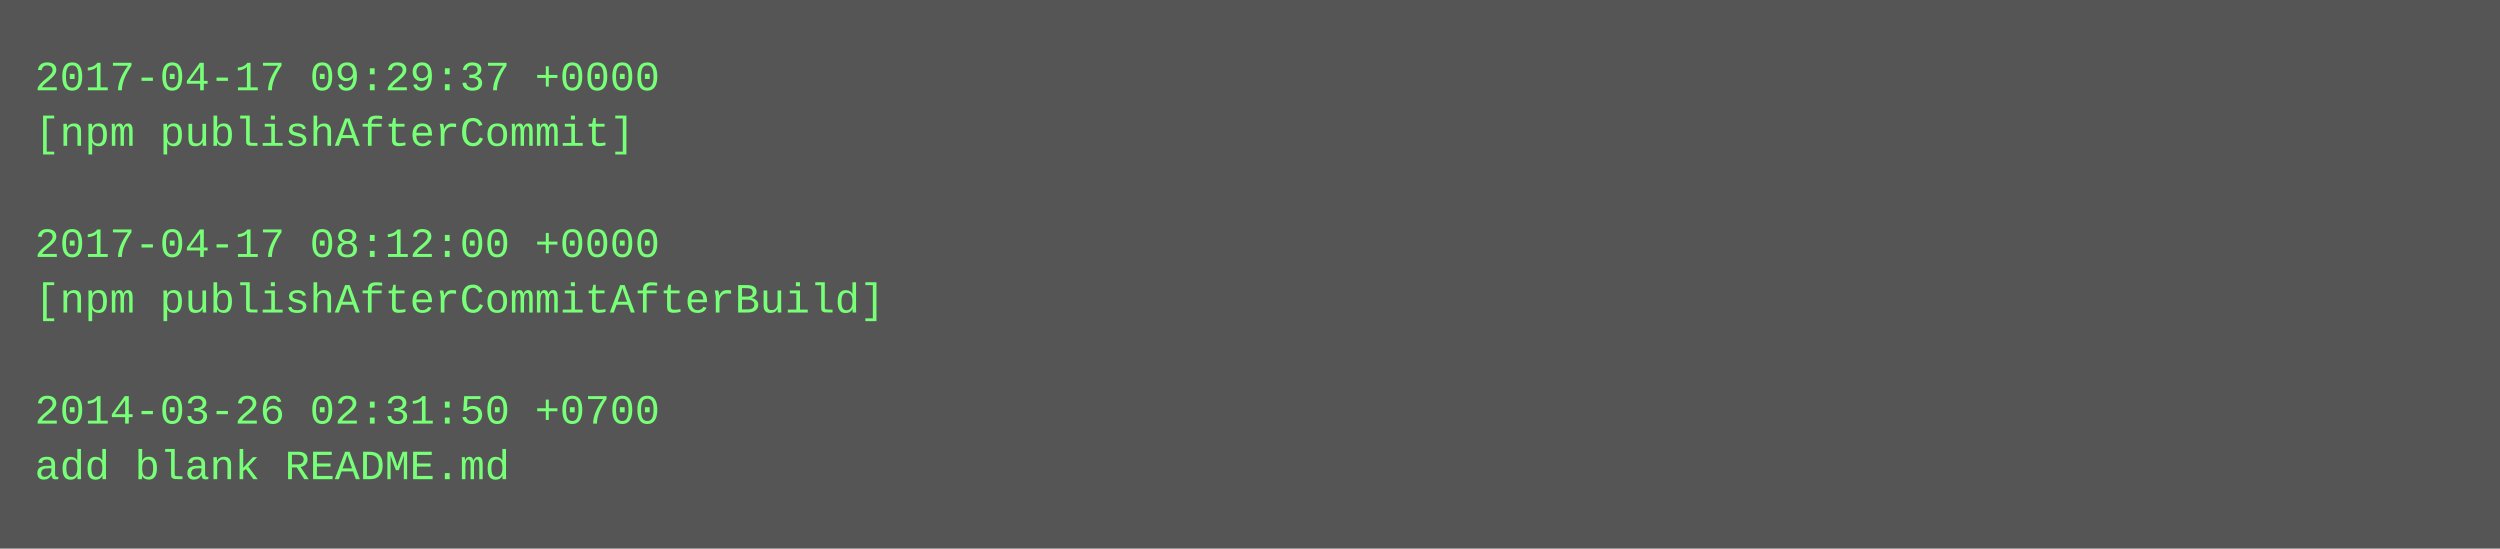
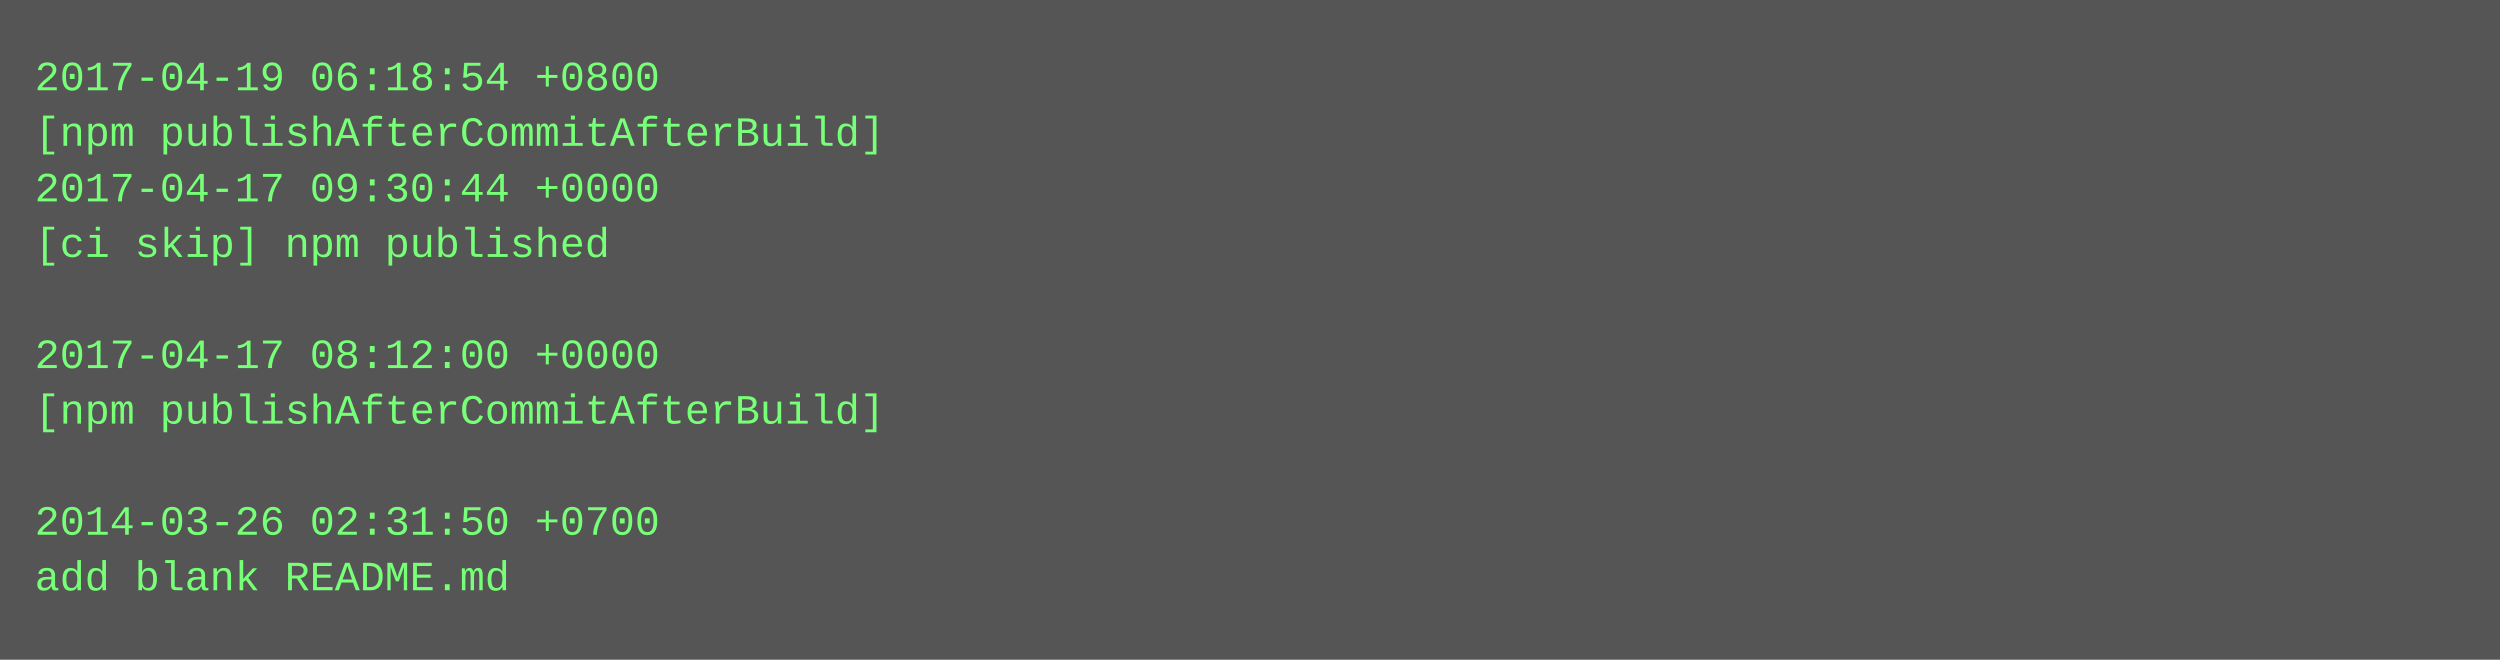
- <svg xmlns="http://www.w3.org/2000/svg" height="158" width="720">
-   <rect height="158" fill="#555" width="720" />
+ <svg xmlns="http://www.w3.org/2000/svg" height="190" width="720">
+   <rect height="190" fill="#555" width="720" />
  <text fill="#7f7" font-family="Courier New" font-size="12" xml:space="preserve">
-     <tspan x="10" y="26">2017-04-17 09:29:37 +0000</tspan>
-     <tspan x="10" y="42">[npm publishAfterCommit]</tspan>
-     <tspan x="10" y="58" />
-     <tspan x="10" y="74">2017-04-17 08:12:00 +0000</tspan>
-     <tspan x="10" y="90">[npm publishAfterCommitAfterBuild]</tspan>
-     <tspan x="10" y="106" />
-     <tspan x="10" y="122">2014-03-26 02:31:50 +0700</tspan>
-     <tspan x="10" y="138">add blank README.md</tspan>
+     <tspan x="10" y="26">2017-04-19 06:18:54 +0800</tspan>
+     <tspan x="10" y="42">[npm publishAfterCommitAfterBuild]</tspan>
+     <tspan x="10" y="58">2017-04-17 09:30:44 +0000</tspan>
+     <tspan x="10" y="74">[ci skip] npm published</tspan>
+     <tspan x="10" y="90" />
+     <tspan x="10" y="106">2017-04-17 08:12:00 +0000</tspan>
+     <tspan x="10" y="122">[npm publishAfterCommitAfterBuild]</tspan>
+     <tspan x="10" y="138" />
+     <tspan x="10" y="154">2014-03-26 02:31:50 +0700</tspan>
+     <tspan x="10" y="170">add blank README.md</tspan>
  </text>
</svg>
